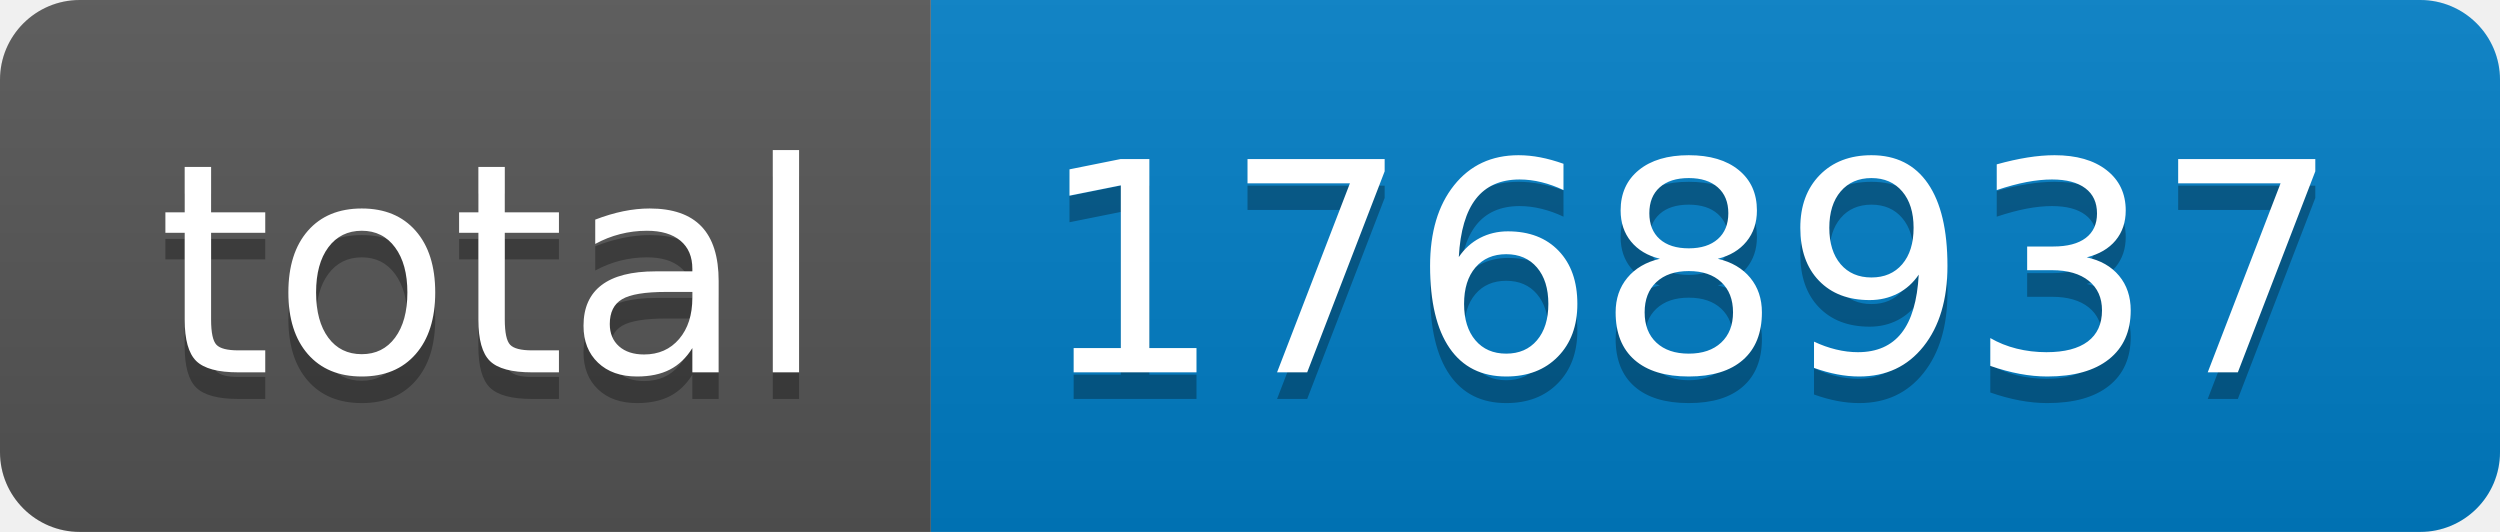
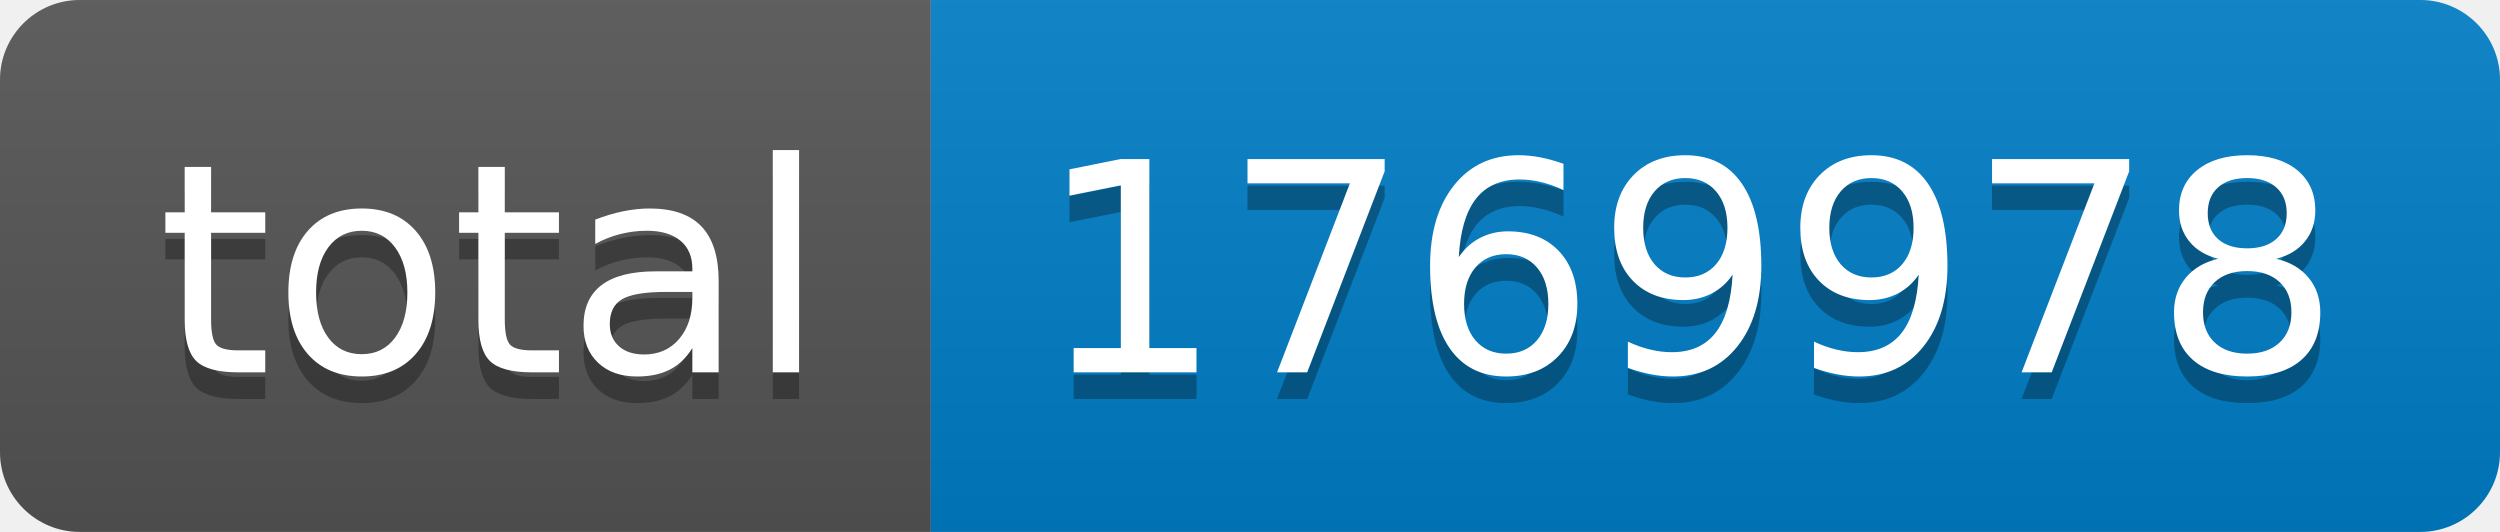
- <svg xmlns="http://www.w3.org/2000/svg" width="94" height="20" role="img" aria-label="total: 1768937">
+ <svg xmlns="http://www.w3.org/2000/svg" width="94" height="20" role="img" aria-label="total: 1769978">
  <linearGradient id="s" x2="0" y2="100%">
    <stop offset="0" stop-color="#bbb" stop-opacity=".1" />
    <stop offset="1" stop-opacity=".1" />
  </linearGradient>
  <clipPath id="r">
    <rect width="94" height="20" rx="3" fill="#fff" />
  </clipPath>
  <g clip-path="url(#r)">
    <rect width="35" height="20" fill="#555" />
    <rect x="35" width="59" height="20" fill="#007ec6" />
    <rect width="94" height="20" fill="url(#s)" />
  </g>
  <g fill="#fff" text-anchor="middle" font-family="Verdana,Geneva,DejaVu Sans,sans-serif" text-rendering="geometricPrecision" font-size="110">
    <text aria-hidden="true" x="185" y="150" fill="#010101" fill-opacity=".3" transform="scale(.1)" textLength="250">total</text>
    <text x="185" y="140" transform="scale(.1)" fill="#fff" textLength="250">total</text>
-     <text aria-hidden="true" x="635" y="150" fill="#010101" fill-opacity=".3" transform="scale(.1)" textLength="490">1768937</text>
-     <text x="635" y="140" transform="scale(.1)" fill="#fff" textLength="490">1768937</text>
+     <text aria-hidden="true" x="635" y="150" fill="#010101" fill-opacity=".3" transform="scale(.1)" textLength="490">1769978</text>
+     <text x="635" y="140" transform="scale(.1)" fill="#fff" textLength="490">1769978</text>
  </g>
</svg>
